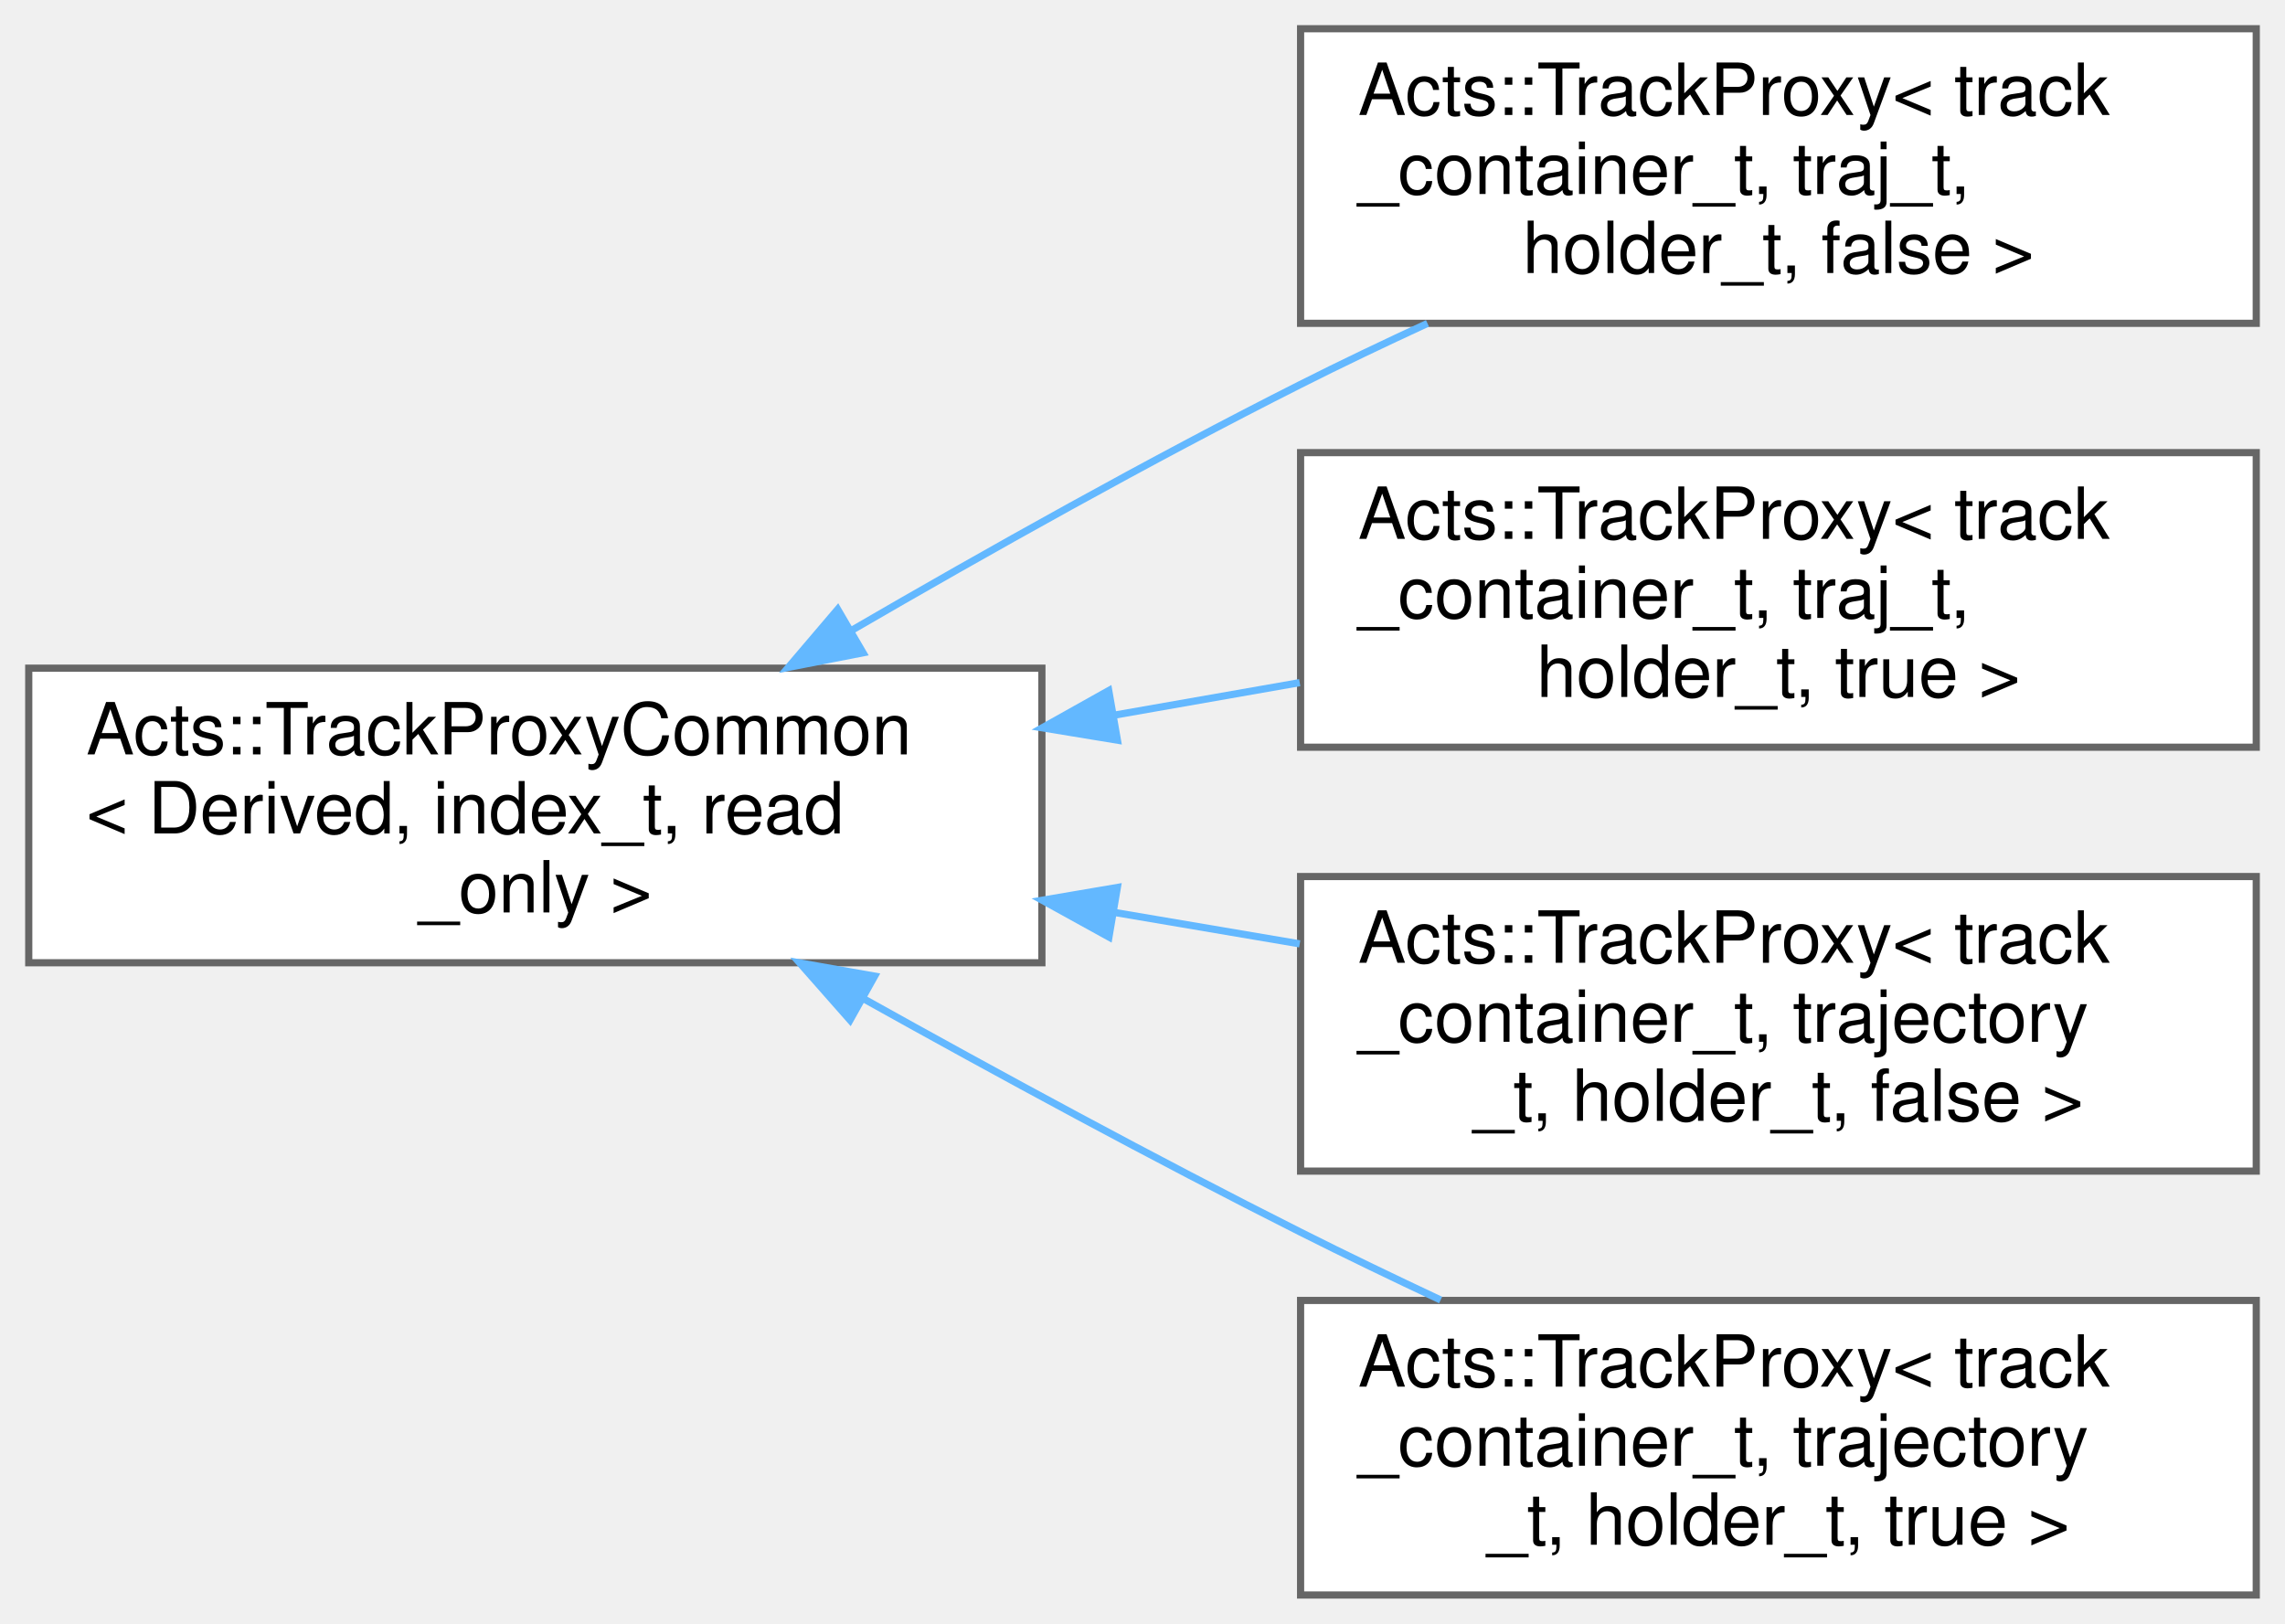
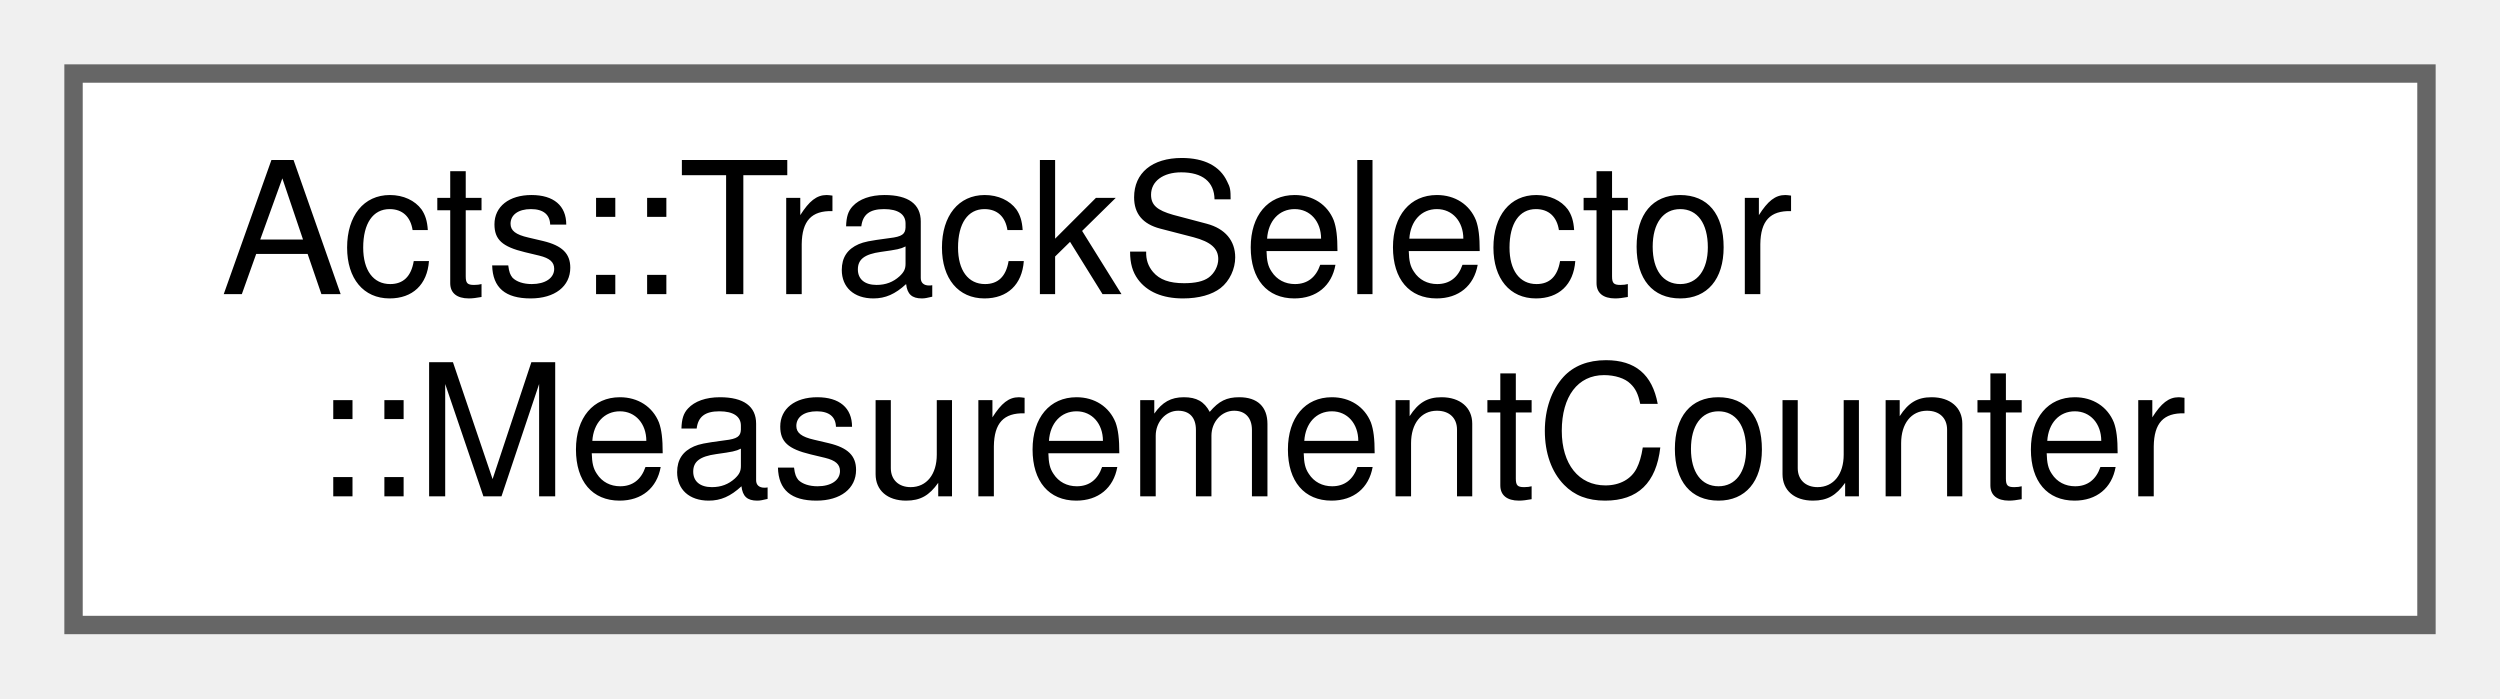
- <svg xmlns="http://www.w3.org/2000/svg" xmlns:xlink="http://www.w3.org/1999/xlink" width="318pt" height="226pt" viewBox="0.00 0.00 318.00 226.00">
-   <g id="graph0" class="graph" transform="scale(1 1) rotate(0) translate(4 222)">
+ <svg xmlns="http://www.w3.org/2000/svg" xmlns:xlink="http://www.w3.org/1999/xlink" width="136pt" height="38pt" viewBox="0.00 0.00 136.00 38.00">
+   <g id="graph0" class="graph" transform="scale(1 1) rotate(0) translate(4 34)">
    <g id="Node000000" class="node">
      <g id="a_Node000000">
-         <a xlink:href="class_acts_1_1_track_proxy_common.html" target="_top" xlink:title="Common CRTP implementation shared by the various track proxy front-ends.">
-           <polygon fill="white" stroke="#666666" points="141,-129 0,-129 0,-88 141,-88 141,-129" />
-           <text text-anchor="start" x="8" y="-117" font-family="Helvetica,sans-Serif" font-size="10.00">Acts::TrackProxyCommon</text>
-           <text text-anchor="start" x="8" y="-106" font-family="Helvetica,sans-Serif" font-size="10.00">&lt; Derived, index_t, read</text>
-           <text text-anchor="middle" x="70.5" y="-95" font-family="Helvetica,sans-Serif" font-size="10.00">_only &gt;</text>
-         </a>
-       </g>
-     </g>
-     <g id="Node000001" class="node">
-       <g id="a_Node000001">
-         <a xlink:href="class_acts_1_1_track_proxy.html" target="_top" xlink:title=" ">
-           <polygon fill="white" stroke="#666666" points="310,-218 177,-218 177,-177 310,-177 310,-218" />
-           <text text-anchor="start" x="185" y="-206" font-family="Helvetica,sans-Serif" font-size="10.00">Acts::TrackProxy&lt; track</text>
-           <text text-anchor="start" x="185" y="-195" font-family="Helvetica,sans-Serif" font-size="10.00">_container_t, traj_t,</text>
-           <text text-anchor="middle" x="243.5" y="-184" font-family="Helvetica,sans-Serif" font-size="10.00"> holder_t, false &gt;</text>
-         </a>
-       </g>
-     </g>
-     <g id="edge240_Node000000_Node000001" class="edge">
-       <g id="a_edge240_Node000000_Node000001">
-         <a xlink:title=" ">
-           <path fill="none" stroke="#63b8ff" d="M114.41,-134.2C133.36,-145.21 156.05,-157.94 177,-168.5 182.66,-171.36 188.67,-174.22 194.66,-176.99" />
-           <polygon fill="#63b8ff" stroke="#63b8ff" points="116.11,-131.14 105.71,-129.11 112.58,-137.18 116.11,-131.14" />
-         </a>
-       </g>
-     </g>
-     <g id="Node000002" class="node">
-       <g id="a_Node000002">
-         <a xlink:href="class_acts_1_1_track_proxy.html" target="_top" xlink:title=" ">
-           <polygon fill="white" stroke="#666666" points="310,-159 177,-159 177,-118 310,-118 310,-159" />
-           <text text-anchor="start" x="185" y="-147" font-family="Helvetica,sans-Serif" font-size="10.00">Acts::TrackProxy&lt; track</text>
-           <text text-anchor="start" x="185" y="-136" font-family="Helvetica,sans-Serif" font-size="10.00">_container_t, traj_t,</text>
-           <text text-anchor="middle" x="243.5" y="-125" font-family="Helvetica,sans-Serif" font-size="10.00"> holder_t, true &gt;</text>
-         </a>
-       </g>
-     </g>
-     <g id="edge241_Node000000_Node000002" class="edge">
-       <g id="a_edge241_Node000000_Node000002">
-         <a xlink:title=" ">
-           <path fill="none" stroke="#63b8ff" d="M151.12,-122.47C159.74,-123.98 168.45,-125.51 176.88,-126.99" />
-           <polygon fill="#63b8ff" stroke="#63b8ff" points="151.51,-118.98 141.05,-120.7 150.3,-125.88 151.51,-118.98" />
-         </a>
-       </g>
-     </g>
-     <g id="Node000003" class="node">
-       <g id="a_Node000003">
-         <a xlink:href="class_acts_1_1_track_proxy.html" target="_top" xlink:title=" ">
-           <polygon fill="white" stroke="#666666" points="310,-100 177,-100 177,-59 310,-59 310,-100" />
-           <text text-anchor="start" x="185" y="-88" font-family="Helvetica,sans-Serif" font-size="10.00">Acts::TrackProxy&lt; track</text>
-           <text text-anchor="start" x="185" y="-77" font-family="Helvetica,sans-Serif" font-size="10.00">_container_t, trajectory</text>
-           <text text-anchor="middle" x="243.5" y="-66" font-family="Helvetica,sans-Serif" font-size="10.00">_t, holder_t, false &gt;</text>
-         </a>
-       </g>
-     </g>
-     <g id="edge242_Node000000_Node000003" class="edge">
-       <g id="a_edge242_Node000000_Node000003">
-         <a xlink:title=" ">
-           <path fill="none" stroke="#63b8ff" d="M151.12,-95C159.74,-93.54 168.45,-92.06 176.88,-90.63" />
-           <polygon fill="#63b8ff" stroke="#63b8ff" points="150.33,-91.58 141.05,-96.7 151.5,-98.48 150.33,-91.58" />
-         </a>
-       </g>
-     </g>
-     <g id="Node000004" class="node">
-       <g id="a_Node000004">
-         <a xlink:href="class_acts_1_1_track_proxy.html" target="_top" xlink:title=" ">
-           <polygon fill="white" stroke="#666666" points="310,-41 177,-41 177,0 310,0 310,-41" />
-           <text text-anchor="start" x="185" y="-29" font-family="Helvetica,sans-Serif" font-size="10.00">Acts::TrackProxy&lt; track</text>
-           <text text-anchor="start" x="185" y="-18" font-family="Helvetica,sans-Serif" font-size="10.00">_container_t, trajectory</text>
-           <text text-anchor="middle" x="243.5" y="-7" font-family="Helvetica,sans-Serif" font-size="10.00">_t, holder_t, true &gt;</text>
-         </a>
-       </g>
-     </g>
-     <g id="edge243_Node000000_Node000004" class="edge">
-       <g id="a_edge243_Node000000_Node000004">
-         <a xlink:title=" ">
-           <path fill="none" stroke="#63b8ff" d="M116.15,-83.01C134.79,-72.61 156.78,-60.67 177,-50.5 183.26,-47.35 189.91,-44.15 196.49,-41.06" />
-           <polygon fill="#63b8ff" stroke="#63b8ff" points="114.3,-80.03 107.29,-87.98 117.72,-86.14 114.3,-80.03" />
+         <a xlink:href="struct_acts_1_1_track_selector_1_1_measurement_counter.html" target="_top" xlink:title="Measurement counting rules for geometry-specific requirements.">
+           <polygon fill="white" stroke="#666666" points="128,-30 0,-30 0,0 128,0 128,-30" />
+           <text text-anchor="start" x="8" y="-18" font-family="Helvetica,sans-Serif" font-size="10.00">Acts::TrackSelector</text>
+           <text text-anchor="middle" x="64" y="-7" font-family="Helvetica,sans-Serif" font-size="10.00">::MeasurementCounter</text>
        </a>
      </g>
    </g>
  </g>
</svg>
